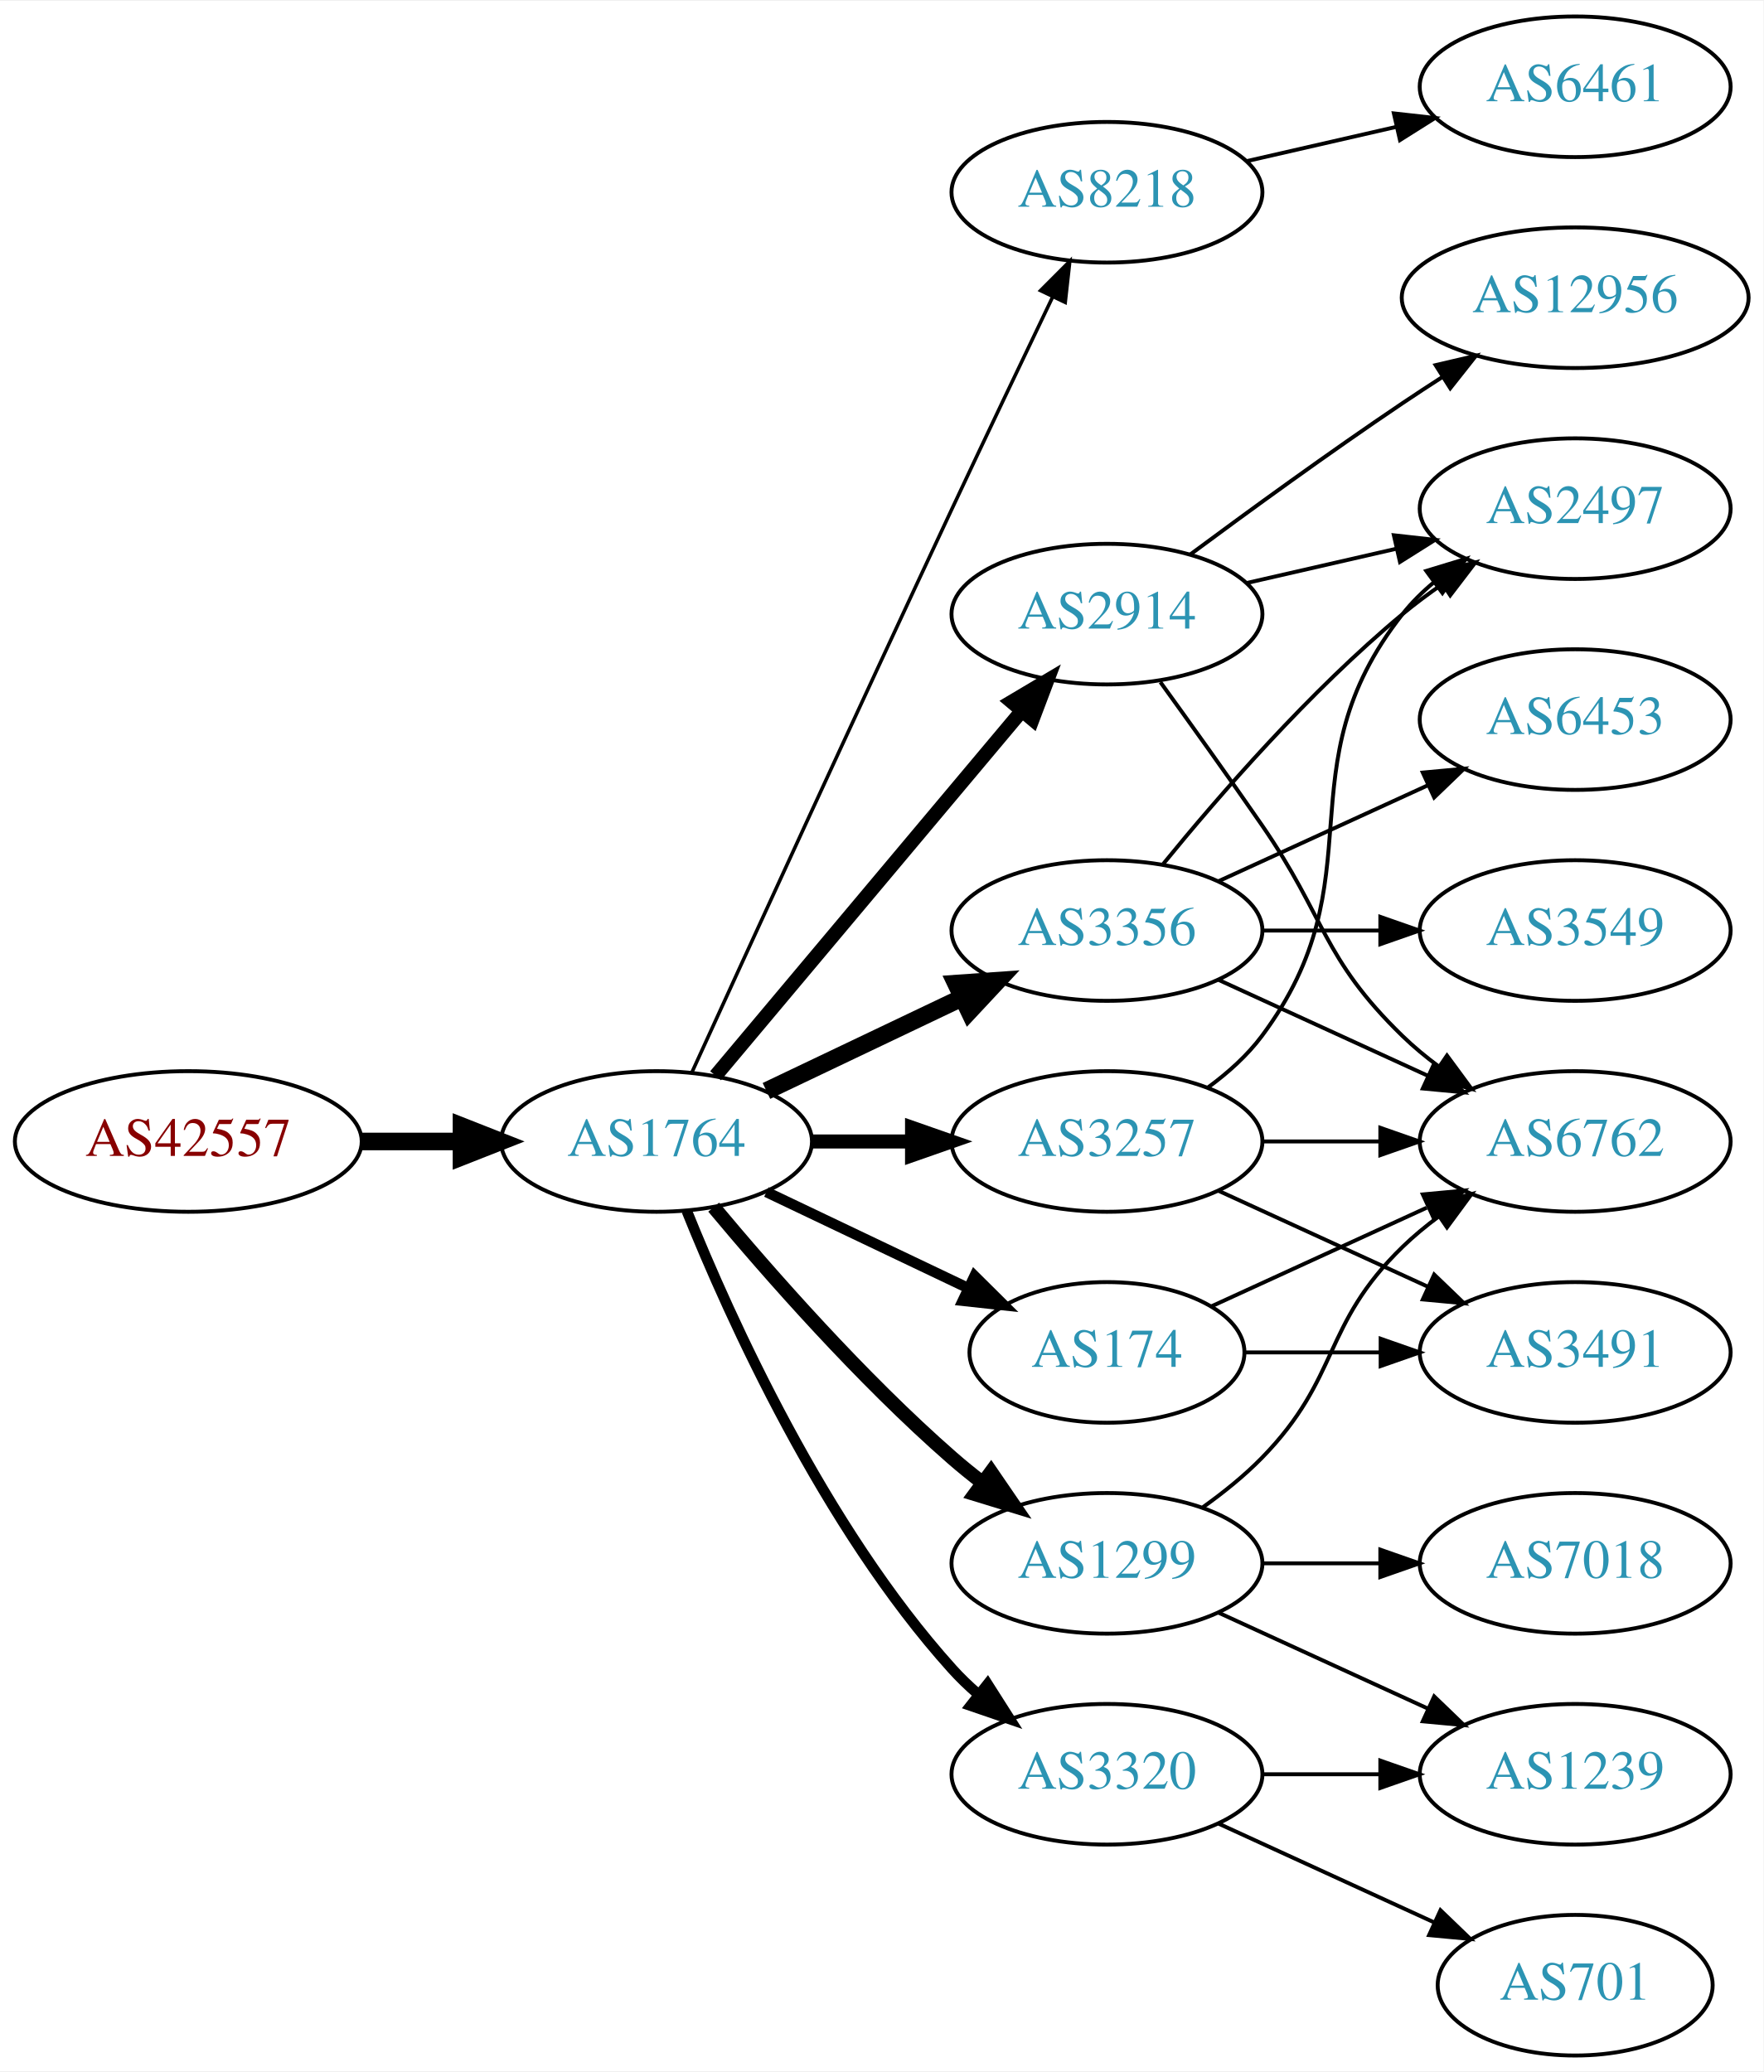
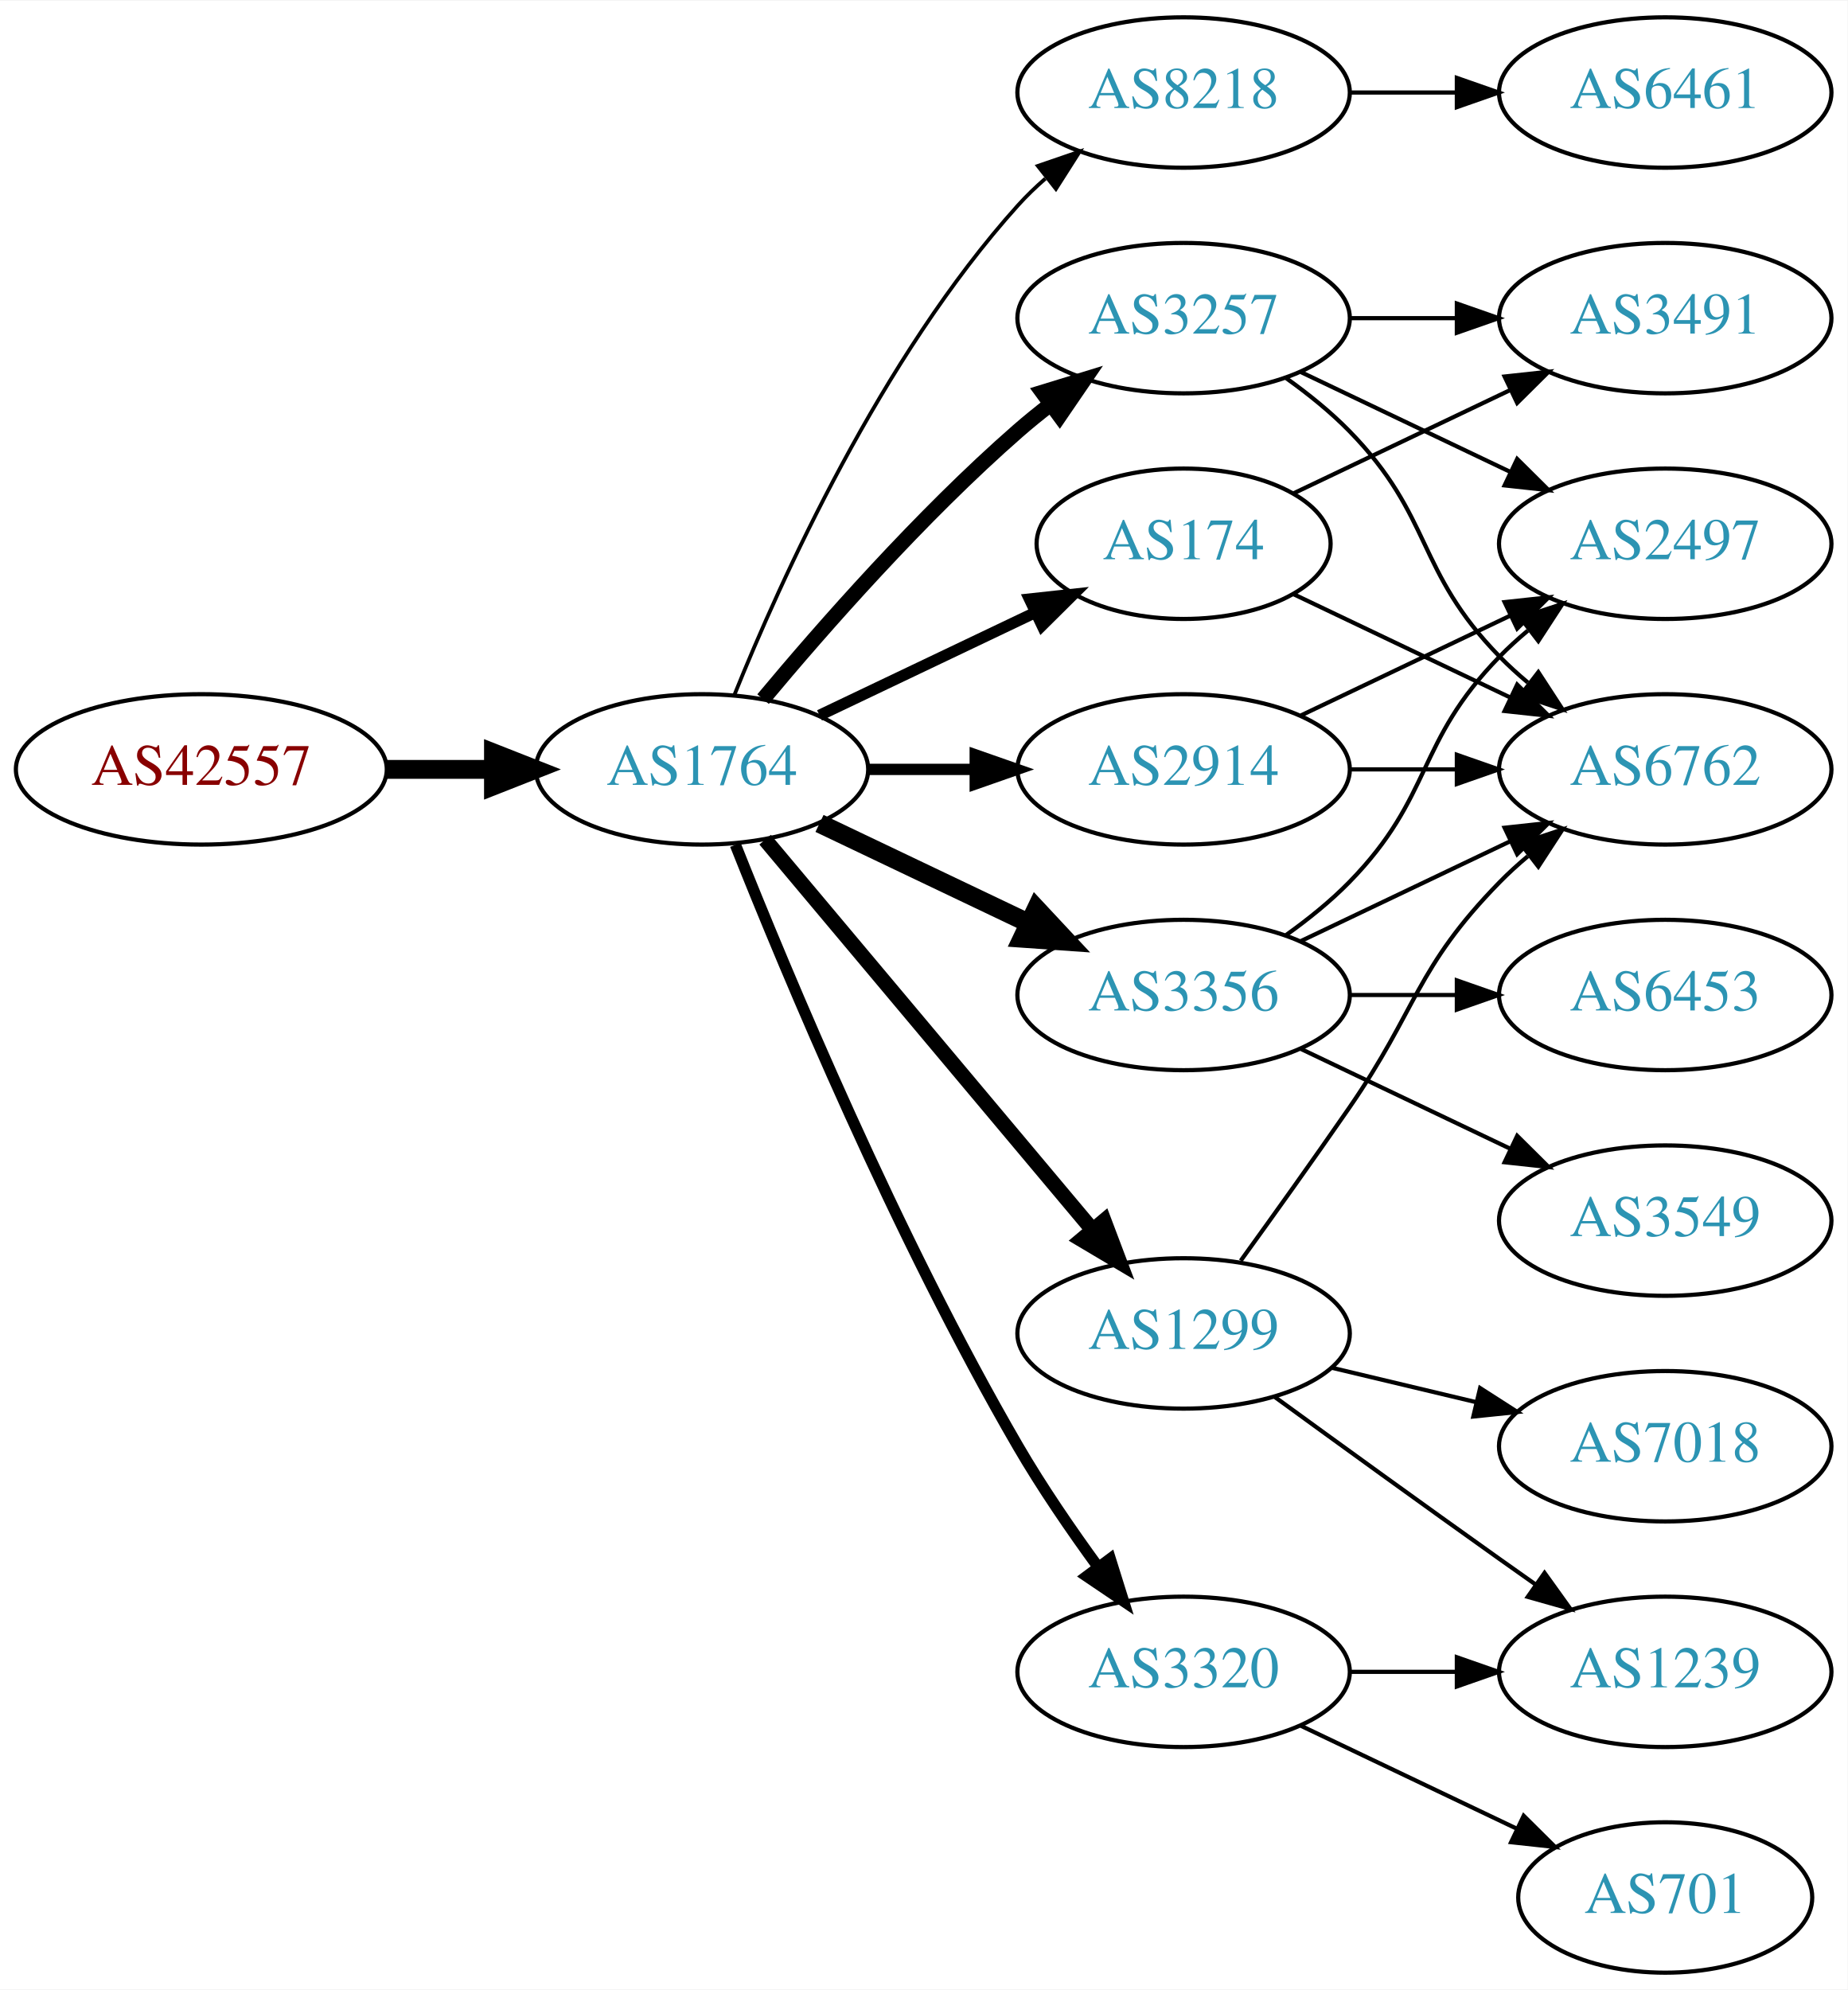
- <svg xmlns="http://www.w3.org/2000/svg" xmlns:xlink="http://www.w3.org/1999/xlink" width="451pt" height="530pt" viewBox="0.00 0.00 451.37 530.00">
-   <g id="graph0" class="graph" transform="scale(1 1) rotate(0) translate(4 526)">
-     <polygon fill="white" stroke="none" points="-4,4 -4,-526 447.37,-526 447.37,4 -4,4" />
+ <svg xmlns="http://www.w3.org/2000/svg" xmlns:xlink="http://www.w3.org/1999/xlink" width="442pt" height="476pt" viewBox="0.00 0.00 442.27 476.00">
+   <g id="graph0" class="graph" transform="scale(1 1) rotate(0) translate(4 472)">
+     <polygon fill="white" stroke="none" points="-4,4 -4,-472 438.271,-472 438.271,4 -4,4" />
    <g id="node1" class="node">
      <g id="a_node1">
        <a xlink:href="/asn/42557" xlink:title="AS42557 ~ Xidras GmbH [AT]">
-           <ellipse fill="#ffffff" stroke="black" cx="44.196" cy="-234" rx="44.393" ry="18" />
-           <text text-anchor="middle" x="44.196" y="-230.3" font-family="Times,serif" font-size="14.00" fill="#880000">AS42557</text>
+           <ellipse fill="#ffffff" stroke="black" cx="44.196" cy="-288" rx="44.393" ry="18" />
+           <text text-anchor="middle" x="44.196" y="-284.3" font-family="Times,serif" font-size="14.00" fill="#880000">AS42557</text>
        </a>
      </g>
    </g>
    <g id="node2" class="node">
      <g id="a_node2">
        <a xlink:href="/asn/1764" xlink:title="AS1764 ~ NEXTLAYER-AS [AT]">
-           <ellipse fill="#ffffff" stroke="black" cx="164.039" cy="-234" rx="39.794" ry="18" />
-           <text text-anchor="middle" x="164.039" y="-230.3" font-family="Times,serif" font-size="14.00" fill="#2c94b3">AS1764</text>
+           <ellipse fill="#ffffff" stroke="black" cx="164.039" cy="-288" rx="39.794" ry="18" />
+           <text text-anchor="middle" x="164.039" y="-284.3" font-family="Times,serif" font-size="14.00" fill="#2c94b3">AS1764</text>
        </a>
      </g>
    </g>
    <g id="edge1" class="edge">
-       <path fill="none" stroke="black" stroke-width="4.5" d="M88.407,-234C96.72,-234 105.482,-234 113.965,-234" />
-       <polygon fill="black" stroke="black" stroke-width="4.5" points="114.123,-237.938 124.123,-234 114.123,-230.063 114.123,-237.938" />
+       <path fill="none" stroke="black" stroke-width="4.5" d="M88.407,-288C96.72,-288 105.482,-288 113.965,-288" />
+       <polygon fill="black" stroke="black" stroke-width="4.5" points="114.123,-291.938 124.123,-288 114.123,-284.063 114.123,-291.938" />
    </g>
    <g id="node3" class="node">
      <g id="a_node3">
-         <a xlink:href="/asn/2914" xlink:title="AS2914 ~ NTT America, Inc. [US]">
-           <ellipse fill="#ffffff" stroke="black" cx="279.332" cy="-369" rx="39.794" ry="18" />
-           <text text-anchor="middle" x="279.332" y="-365.3" font-family="Times,serif" font-size="14.00" fill="#2c94b3">AS2914</text>
+         <a xlink:href="/asn/8218" xlink:title="AS8218 ~ legacy Neotelecoms [FR]">
+           <ellipse fill="#ffffff" stroke="black" cx="279.332" cy="-450" rx="39.794" ry="18" />
+           <text text-anchor="middle" x="279.332" y="-446.3" font-family="Times,serif" font-size="14.00" fill="#2c94b3">AS8218</text>
        </a>
      </g>
    </g>
    <g id="edge2" class="edge">
-       <path fill="none" stroke="black" stroke-width="3.6" d="M179.158,-250.825C198.833,-274.269 234.637,-316.934 257.415,-344.076" />
-       <polygon fill="black" stroke="black" stroke-width="3.6" points="254.925,-346.553 264.034,-351.963 260.287,-342.053 254.925,-346.553" />
+       <path fill="none" stroke="black" stroke-width="0.9" d="M171.786,-305.787C182.837,-333.243 206.891,-386.578 239.685,-423 241.688,-425.224 243.906,-427.363 246.239,-429.397" />
+       <polygon fill="black" stroke="black" stroke-width="0.9" points="244.437,-432.433 254.458,-435.873 248.769,-426.935 244.437,-432.433" />
    </g>
    <g id="node4" class="node">
      <g id="a_node4">
-         <a xlink:href="/asn/8218" xlink:title="AS8218 ~ legacy Neotelecoms [FR]">
-           <ellipse fill="#ffffff" stroke="black" cx="279.332" cy="-477" rx="39.794" ry="18" />
-           <text text-anchor="middle" x="279.332" y="-473.3" font-family="Times,serif" font-size="14.00" fill="#2c94b3">AS8218</text>
+         <a xlink:href="/asn/174" xlink:title="AS174 ~ Cogent Communications [US]">
+           <ellipse fill="#ffffff" stroke="black" cx="279.332" cy="-342" rx="35.194" ry="18" />
+           <text text-anchor="middle" x="279.332" y="-338.3" font-family="Times,serif" font-size="14.00" fill="#2c94b3">AS174</text>
        </a>
      </g>
    </g>
    <g id="edge3" class="edge">
-       <path fill="none" stroke="black" stroke-width="0.9" d="M173.026,-251.536C186.602,-281.296 215.099,-343.57 239.685,-396 248.176,-414.108 257.868,-434.421 265.422,-450.175" />
-       <polygon fill="black" stroke="black" stroke-width="0.9" points="262.337,-451.835 269.82,-459.335 268.647,-448.805 262.337,-451.835" />
+       <path fill="none" stroke="black" stroke-width="2.7" d="M192.175,-300.934C207.607,-308.29 227.092,-317.577 243.628,-325.459" />
+       <polygon fill="black" stroke="black" stroke-width="2.7" points="242.436,-328.768 252.969,-329.911 245.448,-322.449 242.436,-328.768" />
    </g>
    <g id="node5" class="node">
      <g id="a_node5">
-         <a xlink:href="/asn/3356" xlink:title="AS3356 ~ Level 3 Parent, LLC [US]">
+         <a xlink:href="/asn/2914" xlink:title="AS2914 ~ NTT America, Inc. [US]">
          <ellipse fill="#ffffff" stroke="black" cx="279.332" cy="-288" rx="39.794" ry="18" />
-           <text text-anchor="middle" x="279.332" y="-284.3" font-family="Times,serif" font-size="14.00" fill="#2c94b3">AS3356</text>
+           <text text-anchor="middle" x="279.332" y="-284.3" font-family="Times,serif" font-size="14.00" fill="#2c94b3">AS2914</text>
        </a>
      </g>
    </g>
    <g id="edge4" class="edge">
-       <path fill="none" stroke="black" stroke-width="4.5" d="M192.175,-246.934C207.169,-254.081 225.99,-263.052 242.213,-270.785" />
-       <polygon fill="black" stroke="black" stroke-width="4.5" points="240.695,-274.423 251.417,-275.171 244.084,-267.314 240.695,-274.423" />
+       <path fill="none" stroke="black" stroke-width="2.7" d="M203.711,-288C211.914,-288 220.678,-288 229.21,-288" />
+       <polygon fill="black" stroke="black" stroke-width="2.7" points="229.449,-291.5 239.449,-288 229.449,-284.5 229.449,-291.5" />
    </g>
    <g id="node6" class="node">
      <g id="a_node6">
-         <a xlink:href="/asn/3257" xlink:title="AS3257 ~ GTT [DE]">
+         <a xlink:href="/asn/3356" xlink:title="AS3356 ~ Level 3 Parent, LLC [US]">
          <ellipse fill="#ffffff" stroke="black" cx="279.332" cy="-234" rx="39.794" ry="18" />
-           <text text-anchor="middle" x="279.332" y="-230.3" font-family="Times,serif" font-size="14.00" fill="#2c94b3">AS3257</text>
+           <text text-anchor="middle" x="279.332" y="-230.3" font-family="Times,serif" font-size="14.00" fill="#2c94b3">AS3356</text>
        </a>
      </g>
    </g>
    <g id="edge5" class="edge">
-       <path fill="none" stroke="black" stroke-width="3.6" d="M203.711,-234C211.914,-234 220.678,-234 229.21,-234" />
-       <polygon fill="black" stroke="black" stroke-width="3.6" points="229.449,-237.5 239.449,-234 229.449,-230.5 229.449,-237.5" />
+       <path fill="none" stroke="black" stroke-width="4.5" d="M192.175,-275.066C207.169,-267.919 225.99,-258.948 242.213,-251.215" />
+       <polygon fill="black" stroke="black" stroke-width="4.5" points="244.084,-254.686 251.417,-246.829 240.695,-247.577 244.084,-254.686" />
    </g>
    <g id="node7" class="node">
      <g id="a_node7">
        <a xlink:href="/asn/1299" xlink:title="AS1299 ~ Telia Carrier [EU]">
-           <ellipse fill="#ffffff" stroke="black" cx="279.332" cy="-126" rx="39.794" ry="18" />
-           <text text-anchor="middle" x="279.332" y="-122.3" font-family="Times,serif" font-size="14.00" fill="#2c94b3">AS1299</text>
+           <ellipse fill="#ffffff" stroke="black" cx="279.332" cy="-153" rx="39.794" ry="18" />
+           <text text-anchor="middle" x="279.332" y="-149.3" font-family="Times,serif" font-size="14.00" fill="#2c94b3">AS1299</text>
        </a>
      </g>
    </g>
    <g id="edge6" class="edge">
-       <path fill="none" stroke="black" stroke-width="3.6" d="M178.669,-217.183C192.951,-200.071 216.498,-173.255 239.685,-153 242.151,-150.846 244.789,-148.706 247.487,-146.628" />
-       <polygon fill="black" stroke="black" stroke-width="3.6" points="249.66,-149.375 255.641,-140.63 245.512,-143.736 249.66,-149.375" />
+       <path fill="none" stroke="black" stroke-width="3.6" d="M179.158,-271.175C198.833,-247.731 234.637,-205.066 257.415,-177.924" />
+       <polygon fill="black" stroke="black" stroke-width="3.6" points="260.287,-179.947 264.034,-170.037 254.925,-175.447 260.287,-179.947" />
    </g>
    <g id="node8" class="node">
      <g id="a_node8">
+         <a xlink:href="/asn/3257" xlink:title="AS3257 ~ GTT [DE]">
+           <ellipse fill="#ffffff" stroke="black" cx="279.332" cy="-396" rx="39.794" ry="18" />
+           <text text-anchor="middle" x="279.332" y="-392.3" font-family="Times,serif" font-size="14.00" fill="#2c94b3">AS3257</text>
+         </a>
+       </g>
+     </g>
+     <g id="edge7" class="edge">
+       <path fill="none" stroke="black" stroke-width="3.6" d="M178.669,-304.817C192.951,-321.929 216.498,-348.745 239.685,-369 242.151,-371.154 244.789,-373.294 247.487,-375.372" />
+       <polygon fill="black" stroke="black" stroke-width="3.6" points="245.512,-378.264 255.641,-381.37 249.66,-372.625 245.512,-378.264" />
+     </g>
+     <g id="node9" class="node">
+       <g id="a_node9">
        <a xlink:href="/asn/3320" xlink:title="AS3320 ~ DTAG [DE]">
          <ellipse fill="#ffffff" stroke="black" cx="279.332" cy="-72" rx="39.794" ry="18" />
          <text text-anchor="middle" x="279.332" y="-68.3" font-family="Times,serif" font-size="14.00" fill="#2c94b3">AS3320</text>
        </a>
      </g>
    </g>
-     <g id="edge7" class="edge">
-       <path fill="none" stroke="black" stroke-width="2.7" d="M171.786,-216.213C182.837,-188.757 206.891,-135.422 239.685,-99 241.688,-96.776 243.906,-94.637 246.239,-92.603" />
-       <polygon fill="black" stroke="black" stroke-width="2.7" points="248.769,-95.065 254.458,-86.127 244.437,-89.567 248.769,-95.065" />
-     </g>
-     <g id="node9" class="node">
-       <g id="a_node9">
-         <a xlink:href="/asn/174" xlink:title="AS174 ~ Cogent Communications [US]">
-           <ellipse fill="#ffffff" stroke="black" cx="279.332" cy="-180" rx="35.194" ry="18" />
-           <text text-anchor="middle" x="279.332" y="-176.3" font-family="Times,serif" font-size="14.00" fill="#2c94b3">AS174</text>
-         </a>
-       </g>
-     </g>
    <g id="edge8" class="edge">
-       <path fill="none" stroke="black" stroke-width="2.7" d="M192.175,-221.066C207.607,-213.71 227.092,-204.423 243.628,-196.541" />
-       <polygon fill="black" stroke="black" stroke-width="2.7" points="245.448,-199.551 252.969,-192.089 242.436,-193.232 245.448,-199.551" />
+       <path fill="none" stroke="black" stroke-width="2.7" d="M172.042,-269.949C184.169,-239.43 210.587,-176.067 239.685,-126 245.392,-116.181 252.43,-105.922 258.929,-97.016" />
+       <polygon fill="black" stroke="black" stroke-width="2.7" points="261.77,-99.061 264.934,-88.95 256.155,-94.881 261.77,-99.061" />
+     </g>
+     <g id="node10" class="node">
+       <g id="a_node10">
+         <a xlink:href="/asn/6461" xlink:title="AS6461 ~ ZAYO-6461 [US]">
+           <ellipse fill="#ffffff" stroke="black" cx="394.625" cy="-450" rx="39.794" ry="18" />
+           <text text-anchor="middle" x="394.625" y="-446.3" font-family="Times,serif" font-size="14.00" fill="#2c94b3">AS6461</text>
+         </a>
+       </g>
+     </g>
+     <g id="edge9" class="edge">
+       <path fill="none" stroke="black" d="M319.004,-450C327.207,-450 335.971,-450 344.503,-450" />
+       <polygon fill="black" stroke="black" points="344.742,-453.5 354.742,-450 344.742,-446.5 344.742,-453.5" />
    </g>
    <g id="node11" class="node">
      <g id="a_node11">
-         <a xlink:href="/asn/2497" xlink:title="AS2497 ~ Internet Initiative Japan Inc. [JP]">
-           <ellipse fill="#ffffff" stroke="black" cx="399.174" cy="-396" rx="39.794" ry="18" />
-           <text text-anchor="middle" x="399.174" y="-392.3" font-family="Times,serif" font-size="14.00" fill="#2c94b3">AS2497</text>
+         <a xlink:href="/asn/3491" xlink:title="AS3491 ~ PCCW Global, Inc. [US]">
+           <ellipse fill="#ffffff" stroke="black" cx="394.625" cy="-396" rx="39.794" ry="18" />
+           <text text-anchor="middle" x="394.625" y="-392.3" font-family="Times,serif" font-size="14.00" fill="#2c94b3">AS3491</text>
        </a>
      </g>
    </g>
    <g id="edge10" class="edge">
-       <path fill="none" stroke="black" d="M315.051,-376.955C327.051,-379.704 340.672,-382.825 353.364,-385.733" />
-       <polygon fill="black" stroke="black" points="352.767,-389.187 363.296,-388.009 354.33,-382.364 352.767,-389.187" />
+       <path fill="none" stroke="black" d="M305.757,-354.119C321.059,-361.413 340.783,-370.814 357.665,-378.86" />
+       <polygon fill="black" stroke="black" points="356.172,-382.026 366.705,-383.169 359.184,-375.707 356.172,-382.026" />
    </g>
    <g id="node12" class="node">
      <g id="a_node12">
        <a xlink:href="/asn/6762" xlink:title="AS6762 ~ TELECOM ITALIA SPARKLE S.p.A. [IT]">
-           <ellipse fill="#ffffff" stroke="black" cx="399.174" cy="-234" rx="39.794" ry="18" />
-           <text text-anchor="middle" x="399.174" y="-230.3" font-family="Times,serif" font-size="14.00" fill="#2c94b3">AS6762</text>
+           <ellipse fill="#ffffff" stroke="black" cx="394.625" cy="-288" rx="39.794" ry="18" />
+           <text text-anchor="middle" x="394.625" y="-284.3" font-family="Times,serif" font-size="14.00" fill="#2c94b3">AS6762</text>
        </a>
      </g>
    </g>
    <g id="edge11" class="edge">
-       <path fill="none" stroke="black" d="M293.011,-351.594C300.626,-341.063 310.459,-327.33 318.978,-315 335.374,-291.269 334.285,-281.094 354.978,-261 357.823,-258.237 360.997,-255.614 364.297,-253.166" />
-       <polygon fill="black" stroke="black" points="366.363,-255.994 372.645,-247.462 362.414,-250.214 366.363,-255.994" />
+       <path fill="none" stroke="black" d="M305.757,-329.881C321.059,-322.587 340.783,-313.186 357.665,-305.14" />
+       <polygon fill="black" stroke="black" points="359.184,-308.293 366.705,-300.831 356.172,-301.974 359.184,-308.293" />
+     </g>
+     <g id="edge12" class="edge">
+       <path fill="none" stroke="black" d="M319.004,-288C327.207,-288 335.971,-288 344.503,-288" />
+       <polygon fill="black" stroke="black" points="344.742,-291.5 354.742,-288 344.742,-284.5 344.742,-291.5" />
    </g>
    <g id="node13" class="node">
      <g id="a_node13">
-         <a xlink:href="/asn/12956" xlink:title="AS12956 ~ TELXIUS [ES]">
-           <ellipse fill="#ffffff" stroke="black" cx="399.174" cy="-450" rx="44.393" ry="18" />
-           <text text-anchor="middle" x="399.174" y="-446.3" font-family="Times,serif" font-size="14.00" fill="#2c94b3">AS12956</text>
-         </a>
-       </g>
-     </g>
-     <g id="edge12" class="edge">
-       <path fill="none" stroke="black" d="M300.662,-384.277C315.524,-395.304 336.269,-410.407 354.978,-423 358.268,-425.215 361.731,-427.482 365.205,-429.715" />
-       <polygon fill="black" stroke="black" points="363.453,-432.748 373.772,-435.148 367.202,-426.837 363.453,-432.748" />
-     </g>
-     <g id="node10" class="node">
-       <g id="a_node10">
-         <a xlink:href="/asn/6461" xlink:title="AS6461 ~ ZAYO-6461 [US]">
-           <ellipse fill="#ffffff" stroke="black" cx="399.174" cy="-504" rx="39.794" ry="18" />
-           <text text-anchor="middle" x="399.174" y="-500.3" font-family="Times,serif" font-size="14.00" fill="#2c94b3">AS6461</text>
-         </a>
-       </g>
-     </g>
-     <g id="edge9" class="edge">
-       <path fill="none" stroke="black" d="M315.051,-484.955C327.051,-487.704 340.672,-490.825 353.364,-493.733" />
-       <polygon fill="black" stroke="black" points="352.767,-497.187 363.296,-496.009 354.33,-490.364 352.767,-497.187" />
+         <a xlink:href="/asn/2497" xlink:title="AS2497 ~ Internet Initiative Japan Inc. [JP]">
+           <ellipse fill="#ffffff" stroke="black" cx="394.625" cy="-342" rx="39.794" ry="18" />
+           <text text-anchor="middle" x="394.625" y="-338.3" font-family="Times,serif" font-size="14.00" fill="#2c94b3">AS2497</text>
+         </a>
+       </g>
+     </g>
+     <g id="edge13" class="edge">
+       <path fill="none" stroke="black" d="M307.468,-300.934C322.462,-308.081 341.283,-317.052 357.506,-324.785" />
+       <polygon fill="black" stroke="black" points="356.177,-328.028 366.71,-329.171 359.188,-321.709 356.177,-328.028" />
    </g>
    <g id="edge16" class="edge">
-       <path fill="none" stroke="black" d="M293.751,-305.065C307.865,-322.375 331.28,-349.345 354.978,-369 358.194,-371.668 361.695,-374.27 365.265,-376.741" />
-       <polygon fill="black" stroke="black" points="363.343,-379.666 373.622,-382.236 367.189,-373.817 363.343,-379.666" />
-     </g>
-     <g id="edge13" class="edge">
-       <path fill="none" stroke="black" d="M307.96,-275.339C323.917,-268.027 344.188,-258.739 361.471,-250.819" />
-       <polygon fill="black" stroke="black" points="363.085,-253.929 370.718,-246.581 360.169,-247.565 363.085,-253.929" />
+       <path fill="none" stroke="black" d="M307.468,-246.934C322.462,-254.081 341.283,-263.052 357.506,-270.785" />
+       <polygon fill="black" stroke="black" points="356.177,-274.028 366.71,-275.171 359.188,-267.709 356.177,-274.028" />
+     </g>
+     <g id="edge17" class="edge">
+       <path fill="none" stroke="black" d="M303.926,-248.389C309.182,-252.148 314.513,-256.437 318.978,-261 339.151,-281.617 334.806,-294.383 354.978,-315 357.071,-317.139 359.354,-319.218 361.731,-321.21" />
+       <polygon fill="black" stroke="black" points="359.974,-324.275 370.031,-327.611 364.249,-318.732 359.974,-324.275" />
    </g>
    <g id="node14" class="node">
      <g id="a_node14">
        <a xlink:href="/asn/3549" xlink:title="AS3549 ~ Level 3 Parent, LLC [US]">
-           <ellipse fill="#ffffff" stroke="black" cx="399.174" cy="-288" rx="39.794" ry="18" />
-           <text text-anchor="middle" x="399.174" y="-284.3" font-family="Times,serif" font-size="14.00" fill="#2c94b3">AS3549</text>
+           <ellipse fill="#ffffff" stroke="black" cx="394.625" cy="-180" rx="39.794" ry="18" />
+           <text text-anchor="middle" x="394.625" y="-176.3" font-family="Times,serif" font-size="14.00" fill="#2c94b3">AS3549</text>
        </a>
      </g>
    </g>
    <g id="edge14" class="edge">
-       <path fill="none" stroke="black" d="M319.244,-288C328.798,-288 339.147,-288 349.11,-288" />
-       <polygon fill="black" stroke="black" points="349.302,-291.5 359.302,-288 349.302,-284.5 349.302,-291.5" />
+       <path fill="none" stroke="black" d="M307.468,-221.066C322.462,-213.919 341.283,-204.948 357.506,-197.215" />
+       <polygon fill="black" stroke="black" points="359.188,-200.291 366.71,-192.829 356.177,-193.972 359.188,-200.291" />
    </g>
    <g id="node15" class="node">
      <g id="a_node15">
        <a xlink:href="/asn/6453" xlink:title="AS6453 ~ TATA COMMUNICATIONS (AMERICA) INC [US]">
-           <ellipse fill="#ffffff" stroke="black" cx="399.174" cy="-342" rx="39.794" ry="18" />
-           <text text-anchor="middle" x="399.174" y="-338.3" font-family="Times,serif" font-size="14.00" fill="#2c94b3">AS6453</text>
+           <ellipse fill="#ffffff" stroke="black" cx="394.625" cy="-234" rx="39.794" ry="18" />
+           <text text-anchor="middle" x="394.625" y="-230.3" font-family="Times,serif" font-size="14.00" fill="#2c94b3">AS6453</text>
        </a>
      </g>
    </g>
    <g id="edge15" class="edge">
-       <path fill="none" stroke="black" d="M307.96,-300.661C323.917,-307.973 344.188,-317.261 361.471,-325.181" />
-       <polygon fill="black" stroke="black" points="360.169,-328.435 370.718,-329.419 363.085,-322.071 360.169,-328.435" />
-     </g>
-     <g id="edge18" class="edge">
-       <path fill="none" stroke="black" d="M305.262,-247.882C310.338,-251.611 315.256,-256.016 318.978,-261 349.249,-301.542 323.679,-329.246 354.978,-369 357.303,-371.953 360.047,-374.67 363.006,-377.147" />
-       <polygon fill="black" stroke="black" points="361.065,-380.064 371.203,-383.145 365.199,-374.415 361.065,-380.064" />
+       <path fill="none" stroke="black" d="M319.004,-234C327.207,-234 335.971,-234 344.503,-234" />
+       <polygon fill="black" stroke="black" points="344.742,-237.5 354.742,-234 344.742,-230.5 344.742,-237.5" />
    </g>
    <g id="edge19" class="edge">
-       <path fill="none" stroke="black" d="M319.244,-234C328.798,-234 339.147,-234 349.11,-234" />
-       <polygon fill="black" stroke="black" points="349.302,-237.5 359.302,-234 349.302,-230.5 349.302,-237.5" />
+       <path fill="none" stroke="black" d="M293.011,-170.406C300.626,-180.937 310.459,-194.67 318.978,-207 335.374,-230.731 334.806,-240.383 354.978,-261 357.071,-263.139 359.354,-265.218 361.731,-267.21" />
+       <polygon fill="black" stroke="black" points="359.974,-270.275 370.031,-273.611 364.249,-264.732 359.974,-270.275" />
    </g>
    <g id="node16" class="node">
      <g id="a_node16">
-         <a xlink:href="/asn/3491" xlink:title="AS3491 ~ PCCW Global, Inc. [US]">
-           <ellipse fill="#ffffff" stroke="black" cx="399.174" cy="-180" rx="39.794" ry="18" />
-           <text text-anchor="middle" x="399.174" y="-176.3" font-family="Times,serif" font-size="14.00" fill="#2c94b3">AS3491</text>
-         </a>
-       </g>
-     </g>
-     <g id="edge17" class="edge">
-       <path fill="none" stroke="black" d="M307.96,-221.339C323.917,-214.027 344.188,-204.739 361.471,-196.819" />
-       <polygon fill="black" stroke="black" points="363.085,-199.929 370.718,-192.581 360.169,-193.565 363.085,-199.929" />
-     </g>
-     <g id="edge22" class="edge">
-       <path fill="none" stroke="black" d="M303.926,-140.389C309.182,-144.148 314.513,-148.437 318.978,-153 339.151,-173.617 334.285,-186.906 354.978,-207 357.823,-209.763 360.997,-212.386 364.297,-214.834" />
-       <polygon fill="black" stroke="black" points="362.414,-217.786 372.645,-220.538 366.363,-212.006 362.414,-217.786" />
+         <a xlink:href="/asn/7018" xlink:title="AS7018 ~ AT&amp;T Services, Inc. [US]">
+           <ellipse fill="#ffffff" stroke="black" cx="394.625" cy="-126" rx="39.794" ry="18" />
+           <text text-anchor="middle" x="394.625" y="-122.3" font-family="Times,serif" font-size="14.00" fill="#2c94b3">AS7018</text>
+         </a>
+       </g>
+     </g>
+     <g id="edge18" class="edge">
+       <path fill="none" stroke="black" d="M314.939,-144.752C325.81,-142.162 337.964,-139.265 349.407,-136.538" />
+       <polygon fill="black" stroke="black" points="350.313,-139.92 359.229,-134.197 348.69,-133.111 350.313,-139.92" />
    </g>
    <g id="node17" class="node">
      <g id="a_node17">
-         <a xlink:href="/asn/7018" xlink:title="AS7018 ~ AT&amp;T Services, Inc. [US]">
-           <ellipse fill="#ffffff" stroke="black" cx="399.174" cy="-126" rx="39.794" ry="18" />
-           <text text-anchor="middle" x="399.174" y="-122.3" font-family="Times,serif" font-size="14.00" fill="#2c94b3">AS7018</text>
+         <a xlink:href="/asn/1239" xlink:title="AS1239 ~ Sprint [US]">
+           <ellipse fill="#ffffff" stroke="black" cx="394.625" cy="-72" rx="39.794" ry="18" />
+           <text text-anchor="middle" x="394.625" y="-68.3" font-family="Times,serif" font-size="14.00" fill="#2c94b3">AS1239</text>
        </a>
      </g>
    </g>
    <g id="edge20" class="edge">
-       <path fill="none" stroke="black" d="M319.244,-126C328.798,-126 339.147,-126 349.11,-126" />
-       <polygon fill="black" stroke="black" points="349.302,-129.5 359.302,-126 349.302,-122.5 349.302,-129.5" />
+       <path fill="none" stroke="black" d="M301.18,-137.778C316.114,-126.909 336.727,-111.975 354.978,-99 357.799,-96.995 360.742,-94.915 363.69,-92.841" />
+       <polygon fill="black" stroke="black" points="365.736,-95.681 371.914,-87.074 361.717,-89.95 365.736,-95.681" />
+     </g>
+     <g id="edge21" class="edge">
+       <path fill="none" stroke="black" d="M319.004,-396C327.207,-396 335.971,-396 344.503,-396" />
+       <polygon fill="black" stroke="black" points="344.742,-399.5 354.742,-396 344.742,-392.5 344.742,-399.5" />
+     </g>
+     <g id="edge22" class="edge">
+       <path fill="none" stroke="black" d="M303.926,-381.611C309.182,-377.852 314.513,-373.563 318.978,-369 339.151,-348.383 334.806,-335.617 354.978,-315 357.071,-312.861 359.354,-310.782 361.731,-308.79" />
+       <polygon fill="black" stroke="black" points="364.249,-311.268 370.031,-302.389 359.974,-305.725 364.249,-311.268" />
+     </g>
+     <g id="edge23" class="edge">
+       <path fill="none" stroke="black" d="M307.468,-383.066C322.462,-375.919 341.283,-366.948 357.506,-359.215" />
+       <polygon fill="black" stroke="black" points="359.188,-362.291 366.71,-354.829 356.177,-355.972 359.188,-362.291" />
+     </g>
+     <g id="edge25" class="edge">
+       <path fill="none" stroke="black" d="M319.004,-72C327.207,-72 335.971,-72 344.503,-72" />
+       <polygon fill="black" stroke="black" points="344.742,-75.5 354.742,-72 344.742,-68.5 344.742,-75.5" />
    </g>
    <g id="node18" class="node">
      <g id="a_node18">
-         <a xlink:href="/asn/1239" xlink:title="AS1239 ~ Sprint [US]">
-           <ellipse fill="#ffffff" stroke="black" cx="399.174" cy="-72" rx="39.794" ry="18" />
-           <text text-anchor="middle" x="399.174" y="-68.3" font-family="Times,serif" font-size="14.00" fill="#2c94b3">AS1239</text>
-         </a>
-       </g>
-     </g>
-     <g id="edge21" class="edge">
-       <path fill="none" stroke="black" d="M307.96,-113.339C323.917,-106.027 344.188,-96.739 361.471,-88.819" />
-       <polygon fill="black" stroke="black" points="363.085,-91.929 370.718,-84.581 360.169,-85.565 363.085,-91.929" />
+         <a xlink:href="/asn/701" xlink:title="AS701 ~ UUNET [US]">
+           <ellipse fill="#ffffff" stroke="black" cx="394.625" cy="-18" rx="35.194" ry="18" />
+           <text text-anchor="middle" x="394.625" y="-14.3" font-family="Times,serif" font-size="14.00" fill="#2c94b3">AS701</text>
+         </a>
+       </g>
    </g>
    <g id="edge24" class="edge">
-       <path fill="none" stroke="black" d="M319.244,-72C328.798,-72 339.147,-72 349.11,-72" />
-       <polygon fill="black" stroke="black" points="349.302,-75.5 359.302,-72 349.302,-68.5 349.302,-75.5" />
-     </g>
-     <g id="node19" class="node">
-       <g id="a_node19">
-         <a xlink:href="/asn/701" xlink:title="AS701 ~ UUNET [US]">
-           <ellipse fill="#ffffff" stroke="black" cx="399.174" cy="-18" rx="35.194" ry="18" />
-           <text text-anchor="middle" x="399.174" y="-14.3" font-family="Times,serif" font-size="14.00" fill="#2c94b3">AS701</text>
-         </a>
-       </g>
-     </g>
-     <g id="edge23" class="edge">
-       <path fill="none" stroke="black" d="M307.96,-59.339C324.377,-51.817 345.358,-42.202 362.955,-34.139" />
-       <polygon fill="black" stroke="black" points="364.7,-37.189 372.332,-29.842 361.783,-30.826 364.7,-37.189" />
-     </g>
-     <g id="edge26" class="edge">
-       <path fill="none" stroke="black" d="M306.193,-191.851C322.313,-199.238 343.316,-208.862 361.181,-217.048" />
-       <polygon fill="black" stroke="black" points="360.183,-220.441 370.732,-221.425 363.099,-214.077 360.183,-220.441" />
-     </g>
-     <g id="edge25" class="edge">
-       <path fill="none" stroke="black" d="M314.733,-180C325.557,-180 337.725,-180 349.352,-180" />
-       <polygon fill="black" stroke="black" points="349.383,-183.5 359.383,-180 349.383,-176.5 349.383,-183.5" />
+       <path fill="none" stroke="black" d="M307.468,-59.066C322.9,-51.71 342.385,-42.423 358.92,-34.541" />
+       <polygon fill="black" stroke="black" points="360.741,-37.551 368.262,-30.089 357.729,-31.232 360.741,-37.551" />
    </g>
  </g>
</svg>
